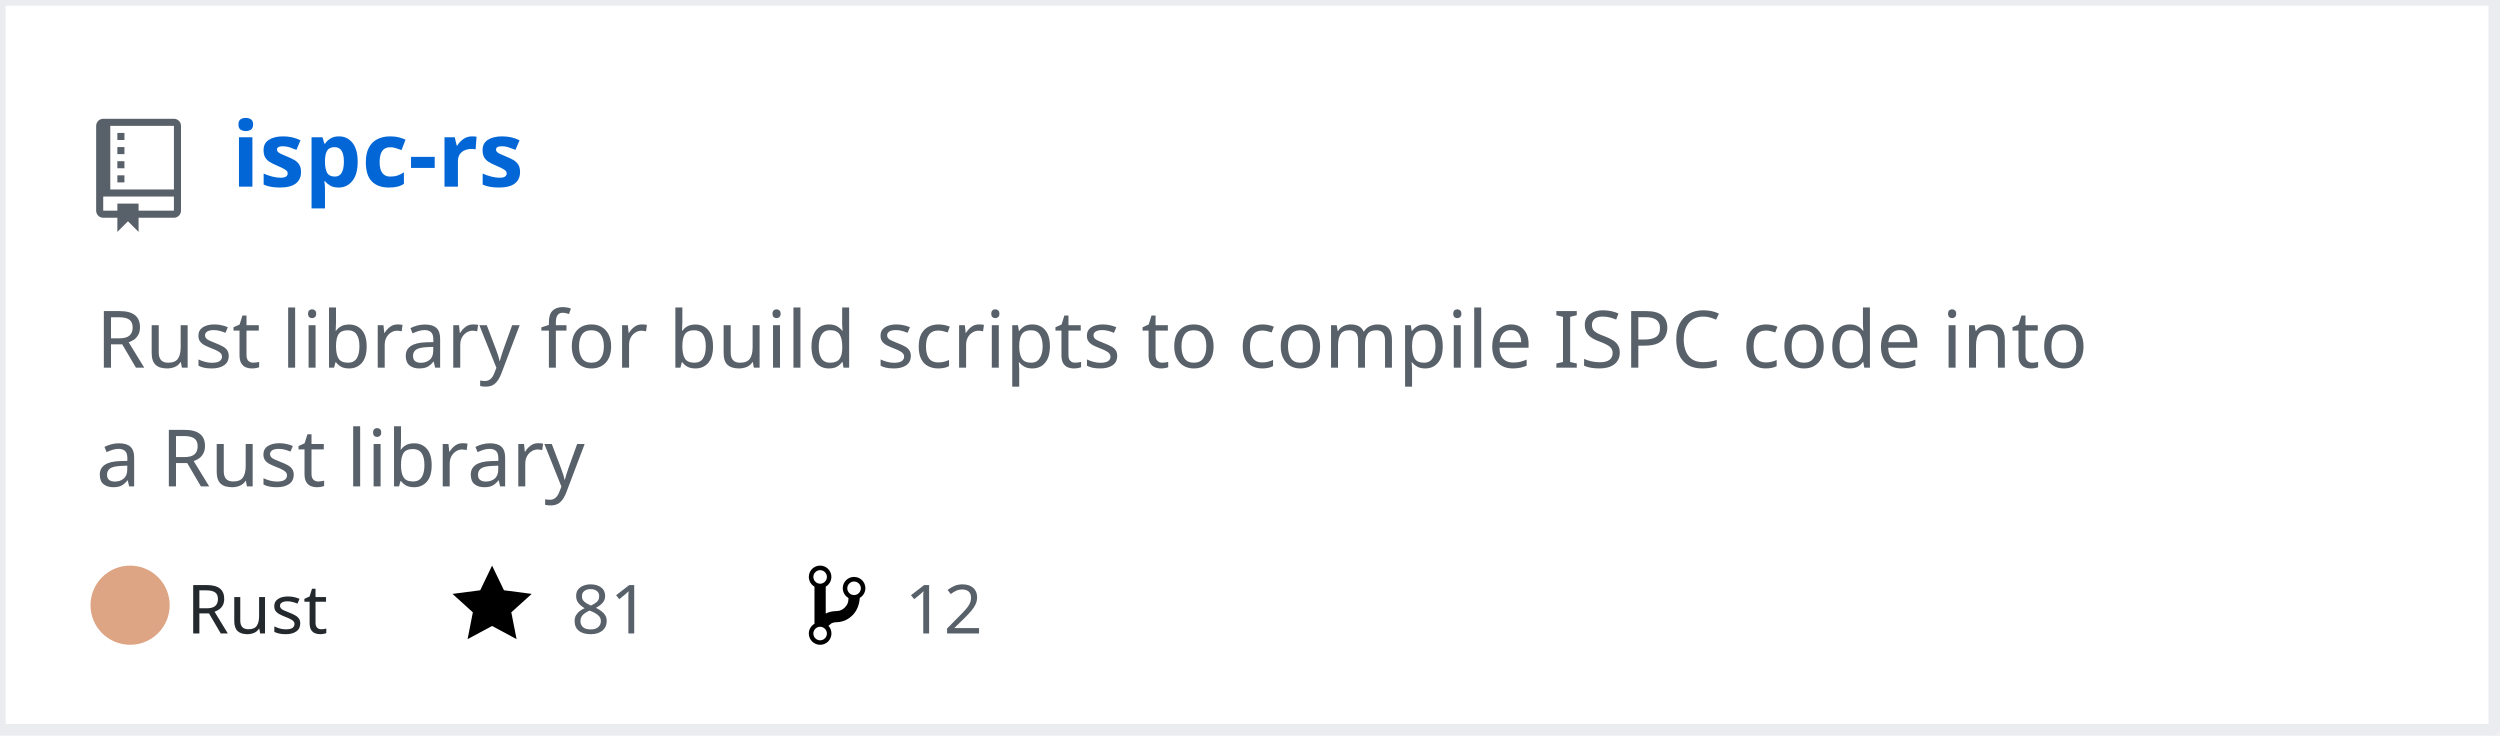
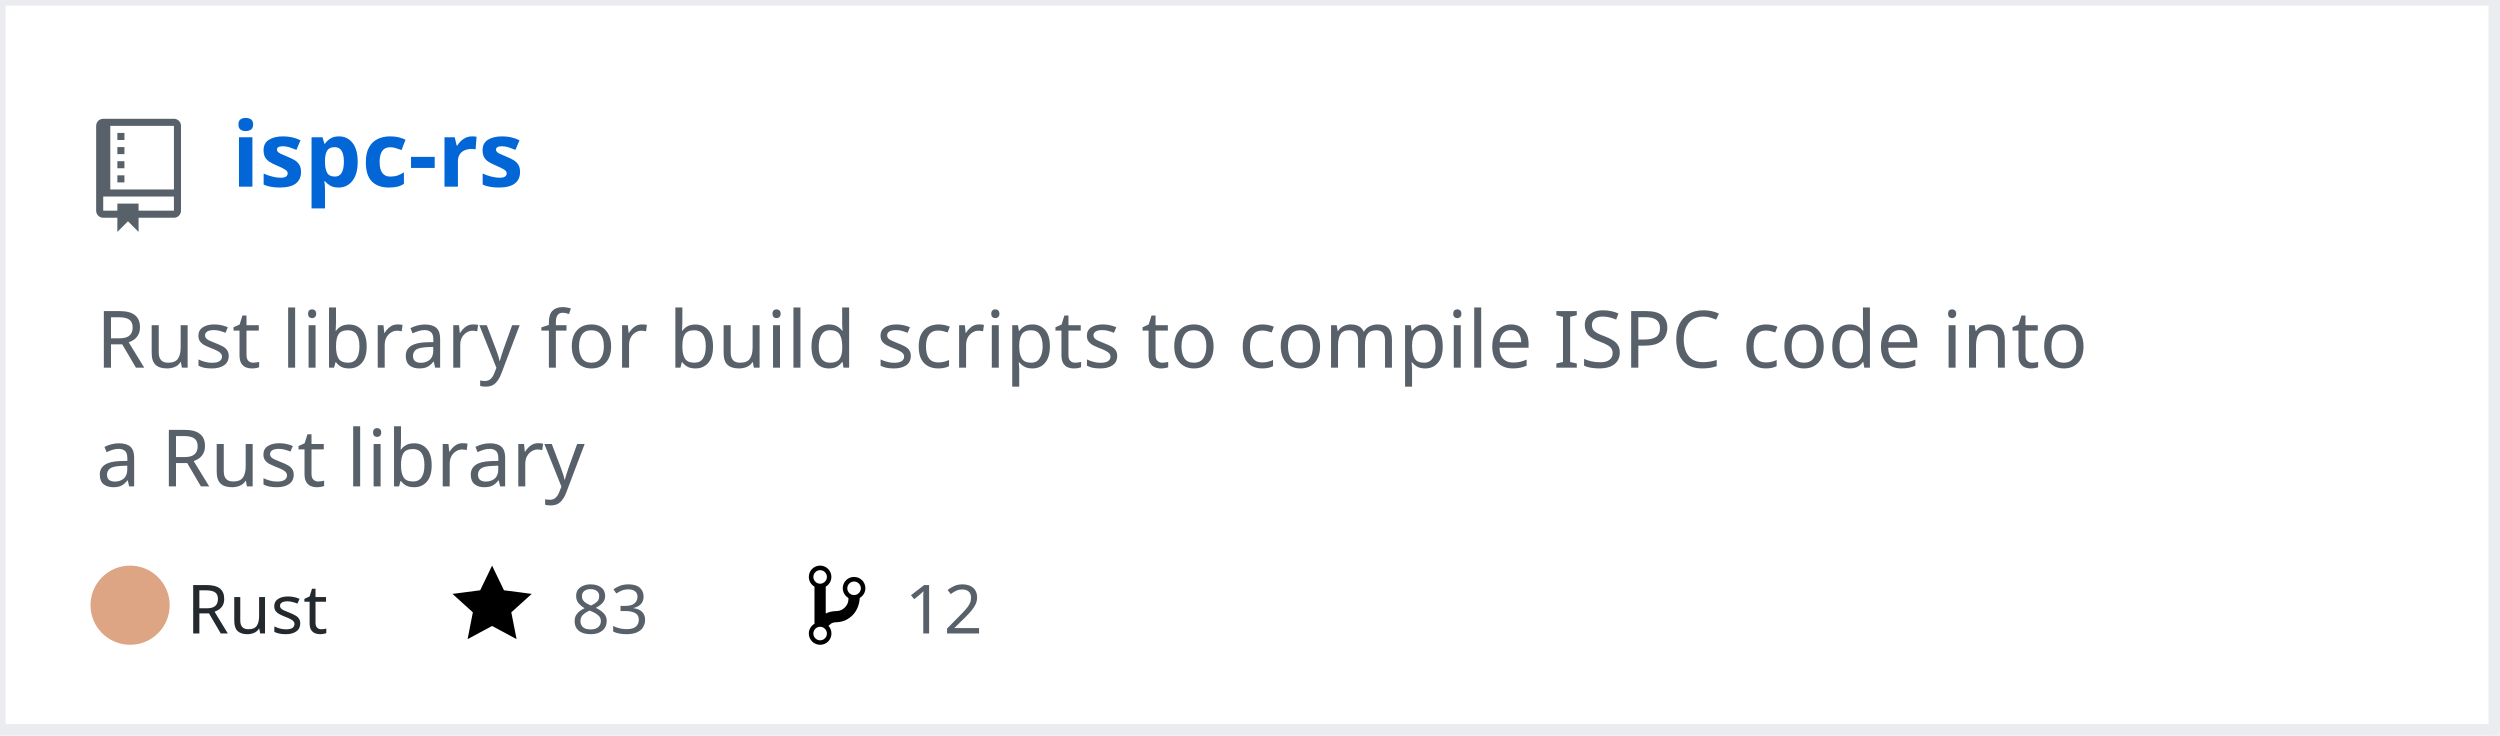
<svg xmlns="http://www.w3.org/2000/svg" width="442" height="130" version="1.2" baseProfile="tiny" data-reactroot="">
  <defs />
  <g fill="none" stroke="black" stroke-width="1" fill-rule="evenodd" stroke-linecap="square" stroke-linejoin="bevel">
    <g fill="#ffffff" fill-opacity="1" stroke="none" transform="matrix(1,0,0,1,0,0)">
      <rect x="0" y="0" width="440" height="130" />
    </g>
    <rect x="0" y="0" width="441" height="129" stroke="#eaecef" stroke-width="2" />
    <g fill="#586069" fill-opacity="1" stroke="none" transform="matrix(1.25,0,0,1.25,17,21)">
      <path vector-effect="none" fill-rule="evenodd" d="M4,9 L3,9 L3,8 L4,8 L4,9 M4,6 L3,6 L3,7 L4,7 L4,6 M4,4 L3,4 L3,5 L4,5 L4,4 M4,2 L3,2 L3,3 L4,3 L4,2 M12,1 L12,13 C12,13.55 11.55,14 11,14 L6,14 L6,16 L4.5,14.5 L3,16 L3,14 L1,14 C0.45,14 0,13.55 0,13 L0,1 C0,0.45 0.45,0 1,0 L11,0 C11.55,0 12,0.45 12,1 M11,11 L1,11 L1,13 L3,13 L3,12 L6,12 L6,13 L11,13 L11,11 M11,1 L2,1 L2,10 L11,10 L11,1" />
    </g>
    <g fill="#0366d6" fill-opacity="1" stroke="#0366d6" stroke-opacity="1" stroke-width="1" stroke-linecap="square" stroke-linejoin="bevel" transform="matrix(1,0,0,1,0,0)">
      <a target="" href="https://github.com/Twinklebear/ispc-rs">
        <text fill="#0366d6" fill-opacity="1" stroke="none" xml:space="preserve" x="41" y="33" font-family="sans-serif" font-size="16" font-weight="630" font-style="normal">ispc-rs</text>
      </a>
    </g>
    <g fill="#586069" fill-opacity="1" stroke="#586069" stroke-opacity="1" stroke-width="1" stroke-linecap="square" stroke-linejoin="bevel" transform="matrix(1,0,0,1,0,0)">
      <text fill="#586069" fill-opacity="1" stroke="none" xml:space="preserve" x="17" y="65" font-family="sans-serif" font-size="14" font-weight="400" font-style="normal">Rust library for build scripts to compile ISPC code into </text>
    </g>
    <g fill="#586069" fill-opacity="1" stroke="#586069" stroke-opacity="1" stroke-width="1" stroke-linecap="square" stroke-linejoin="bevel" transform="matrix(1,0,0,1,0,0)">
      <text fill="#586069" fill-opacity="1" stroke="none" xml:space="preserve" x="17" y="86" font-family="sans-serif" font-size="14" font-weight="400" font-style="normal">a Rust library </text>
    </g>
    <g fill="#24292e" fill-opacity="1" stroke="#24292e" stroke-opacity="1" stroke-width="1" stroke-linecap="square" stroke-linejoin="bevel" transform="matrix(1,0,0,1,0,0)">
      <text fill="#24292e" fill-opacity="1" stroke="none" xml:space="preserve" x="33" y="112" font-family="sans-serif" font-size="12" font-weight="400" font-style="normal">Rust</text>
    </g>
    <g fill="#000000" fill-opacity="1" stroke="none" transform="matrix(1,0,0,1,80,99)">
      <a target="" href="https://github.com/Twinklebear/ispc-rs/stargazers">
        <path vector-effect="none" fill-rule="evenodd" d="M14,6 L9.1,5.36 L7,1 L4.9,5.36 L0,6 L3.6,9.26 L2.67,14 L7,11.67 L11.33,14 L10.4,9.26 L14,6" />
      </a>
    </g>
    <g fill="#586069" fill-opacity="1" stroke="#586069" stroke-opacity="1" stroke-width="1" stroke-linecap="square" stroke-linejoin="bevel" transform="matrix(1,0,0,1,0,0)">
      <a target="" href="https://github.com/Twinklebear/ispc-rs/stargazers">
-         <text fill="#586069" fill-opacity="1" stroke="none" xml:space="preserve" x="101" y="112" font-family="sans-serif" font-size="12" font-weight="400" font-style="normal">81</text>
+         <text fill="#586069" fill-opacity="1" stroke="none" xml:space="preserve" x="101" y="112" font-family="sans-serif" font-size="12" font-weight="400" font-style="normal">83</text>
      </a>
    </g>
    <g fill="#000000" fill-opacity="1" stroke="none" transform="matrix(1,0,0,1,143,99)">
      <a target="" href="https://github.com/Twinklebear/ispc-rs/network/members">
        <path vector-effect="none" fill-rule="evenodd" d="M10,5 C10,3.89 9.11,3 8,3 C7.097,2.998 6.305,3.603 6.07,4.476 C5.836,5.348 6.217,6.269 7,6.72 L7,7.02 C6.98,7.54 6.77,8 6.37,8.4 C5.97,8.8 5.51,9.01 4.99,9.03 C4.16,9.05 3.51,9.19 2.99,9.48 L2.99,4.72 C3.773,4.269 4.154,3.348 3.92,2.476 C3.685,1.603 2.893,0.998 1.99,1 C0.88,1 0,1.89 0,3 C0.004,3.71 0.385,4.365 1,4.72 L1,11.28 C0.41,11.63 0,12.27 0,13 C0,14.11 0.89,15 2,15 C3.11,15 4,14.11 4,13 C4,12.47 3.8,12 3.47,11.64 C3.56,11.58 3.95,11.23 4.06,11.17 C4.31,11.06 4.62,11 5,11 C6.05,10.95 6.95,10.55 7.75,9.75 C8.55,8.95 8.95,7.77 9,6.73 L8.98,6.73 C9.59,6.37 10,5.73 10,5 M2,1.8 C2.66,1.8 3.2,2.35 3.2,3 C3.2,3.65 2.65,4.2 2,4.2 C1.35,4.2 0.8,3.65 0.8,3 C0.8,2.35 1.35,1.8 2,1.8 M2,14.21 C1.34,14.21 0.8,13.66 0.8,13.01 C0.8,12.36 1.35,11.81 2,11.81 C2.65,11.81 3.2,12.36 3.2,13.01 C3.2,13.66 2.65,14.21 2,14.21 M8,6.21 C7.34,6.21 6.8,5.66 6.8,5.01 C6.8,4.36 7.35,3.81 8,3.81 C8.65,3.81 9.2,4.36 9.2,5.01 C9.2,5.66 8.65,6.21 8,6.21 " />
      </a>
    </g>
    <g fill="#586069" fill-opacity="1" stroke="#586069" stroke-opacity="1" stroke-width="1" stroke-linecap="square" stroke-linejoin="bevel" transform="matrix(1,0,0,1,0,0)">
      <a target="" href="https://github.com/Twinklebear/ispc-rs/network/members">
        <text fill="" fill-opacity="1" stroke="none" xml:space="preserve" x="160" y="112" font-family="sans-serif" font-size="12" font-weight="400" font-style="normal">12</text>
      </a>
    </g>
    <circle cx="23" cy="107" r="7" stroke="none" fill="#dea584" />
  </g>
</svg>
